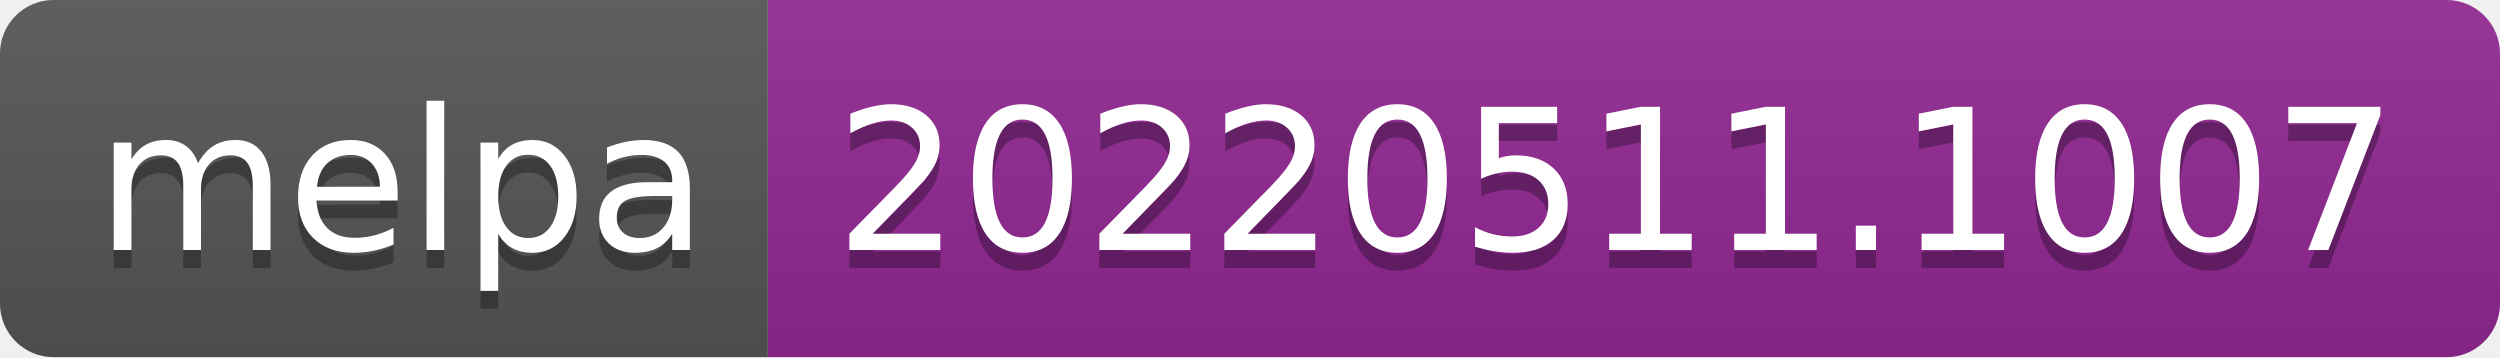
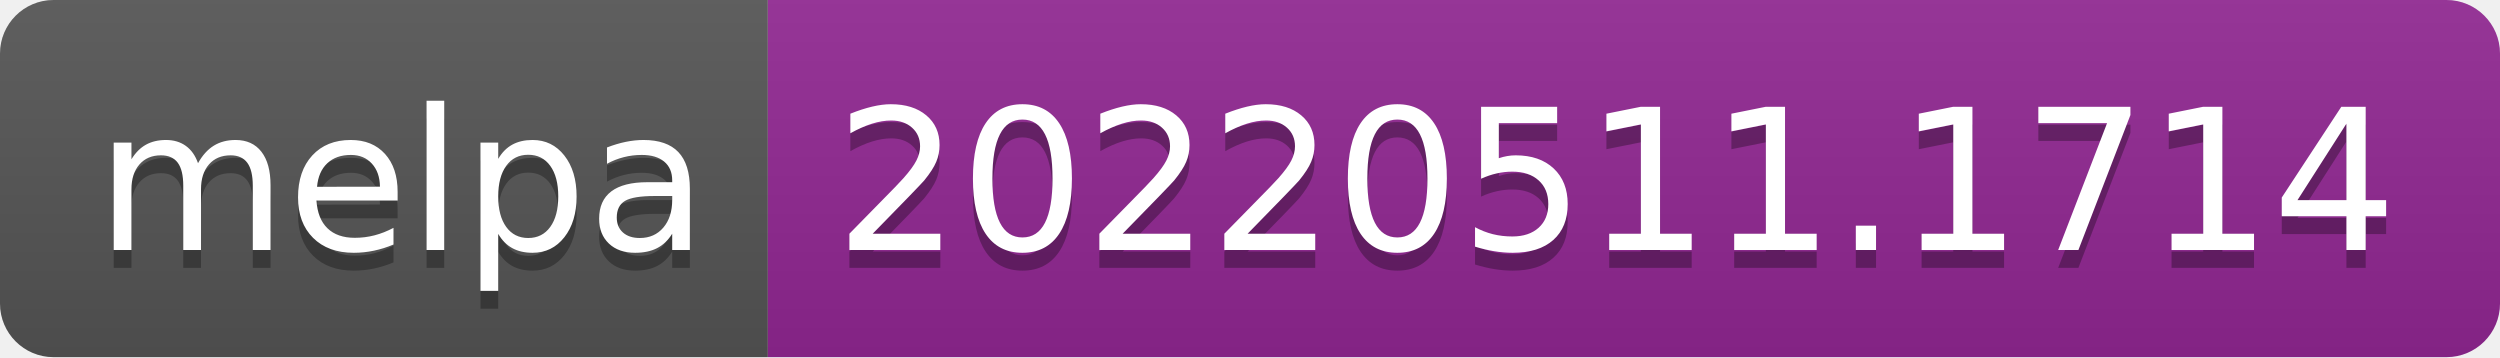
- <svg xmlns="http://www.w3.org/2000/svg" width="140" height="20" role="img" aria-label="melpa: 20220511.1007">
+ <svg xmlns="http://www.w3.org/2000/svg" width="140" height="20" role="img" aria-label="melpa: 20220511.1714">
  <linearGradient id="s" x2="0" y2="100%">
    <stop offset="0" stop-color="#bbb" stop-opacity=".1" />
    <stop offset="1" stop-opacity=".1" />
  </linearGradient>
  <clipPath id="r">
    <rect width="140" height="20" rx="3" fill="#fff" />
  </clipPath>
  <g clip-path="url(#r)">
    <rect width="43" height="20" fill="#555" />
    <rect x="43" width="97" height="20" fill="#922793" />
    <rect width="140" height="20" fill="url(#s)" />
  </g>
  <g fill="#fff" text-anchor="middle" font-family="Verdana,Geneva,DejaVu Sans,sans-serif" text-rendering="geometricPrecision" font-size="110">
    <text aria-hidden="true" x="225" y="150" fill="#010101" fill-opacity=".3" transform="scale(.1)" textLength="330">melpa</text>
    <text x="225" y="140" transform="scale(.1)" fill="#fff" textLength="330">melpa</text>
-     <text aria-hidden="true" x="905" y="150" fill="#010101" fill-opacity=".3" transform="scale(.1)" textLength="870">20220511.1007</text>
-     <text x="905" y="140" transform="scale(.1)" fill="#fff" textLength="870">20220511.1007</text>
+     <text aria-hidden="true" x="905" y="150" fill="#010101" fill-opacity=".3" transform="scale(.1)" textLength="870">20220511.1714</text>
+     <text x="905" y="140" transform="scale(.1)" fill="#fff" textLength="870">20220511.1714</text>
  </g>
</svg>
